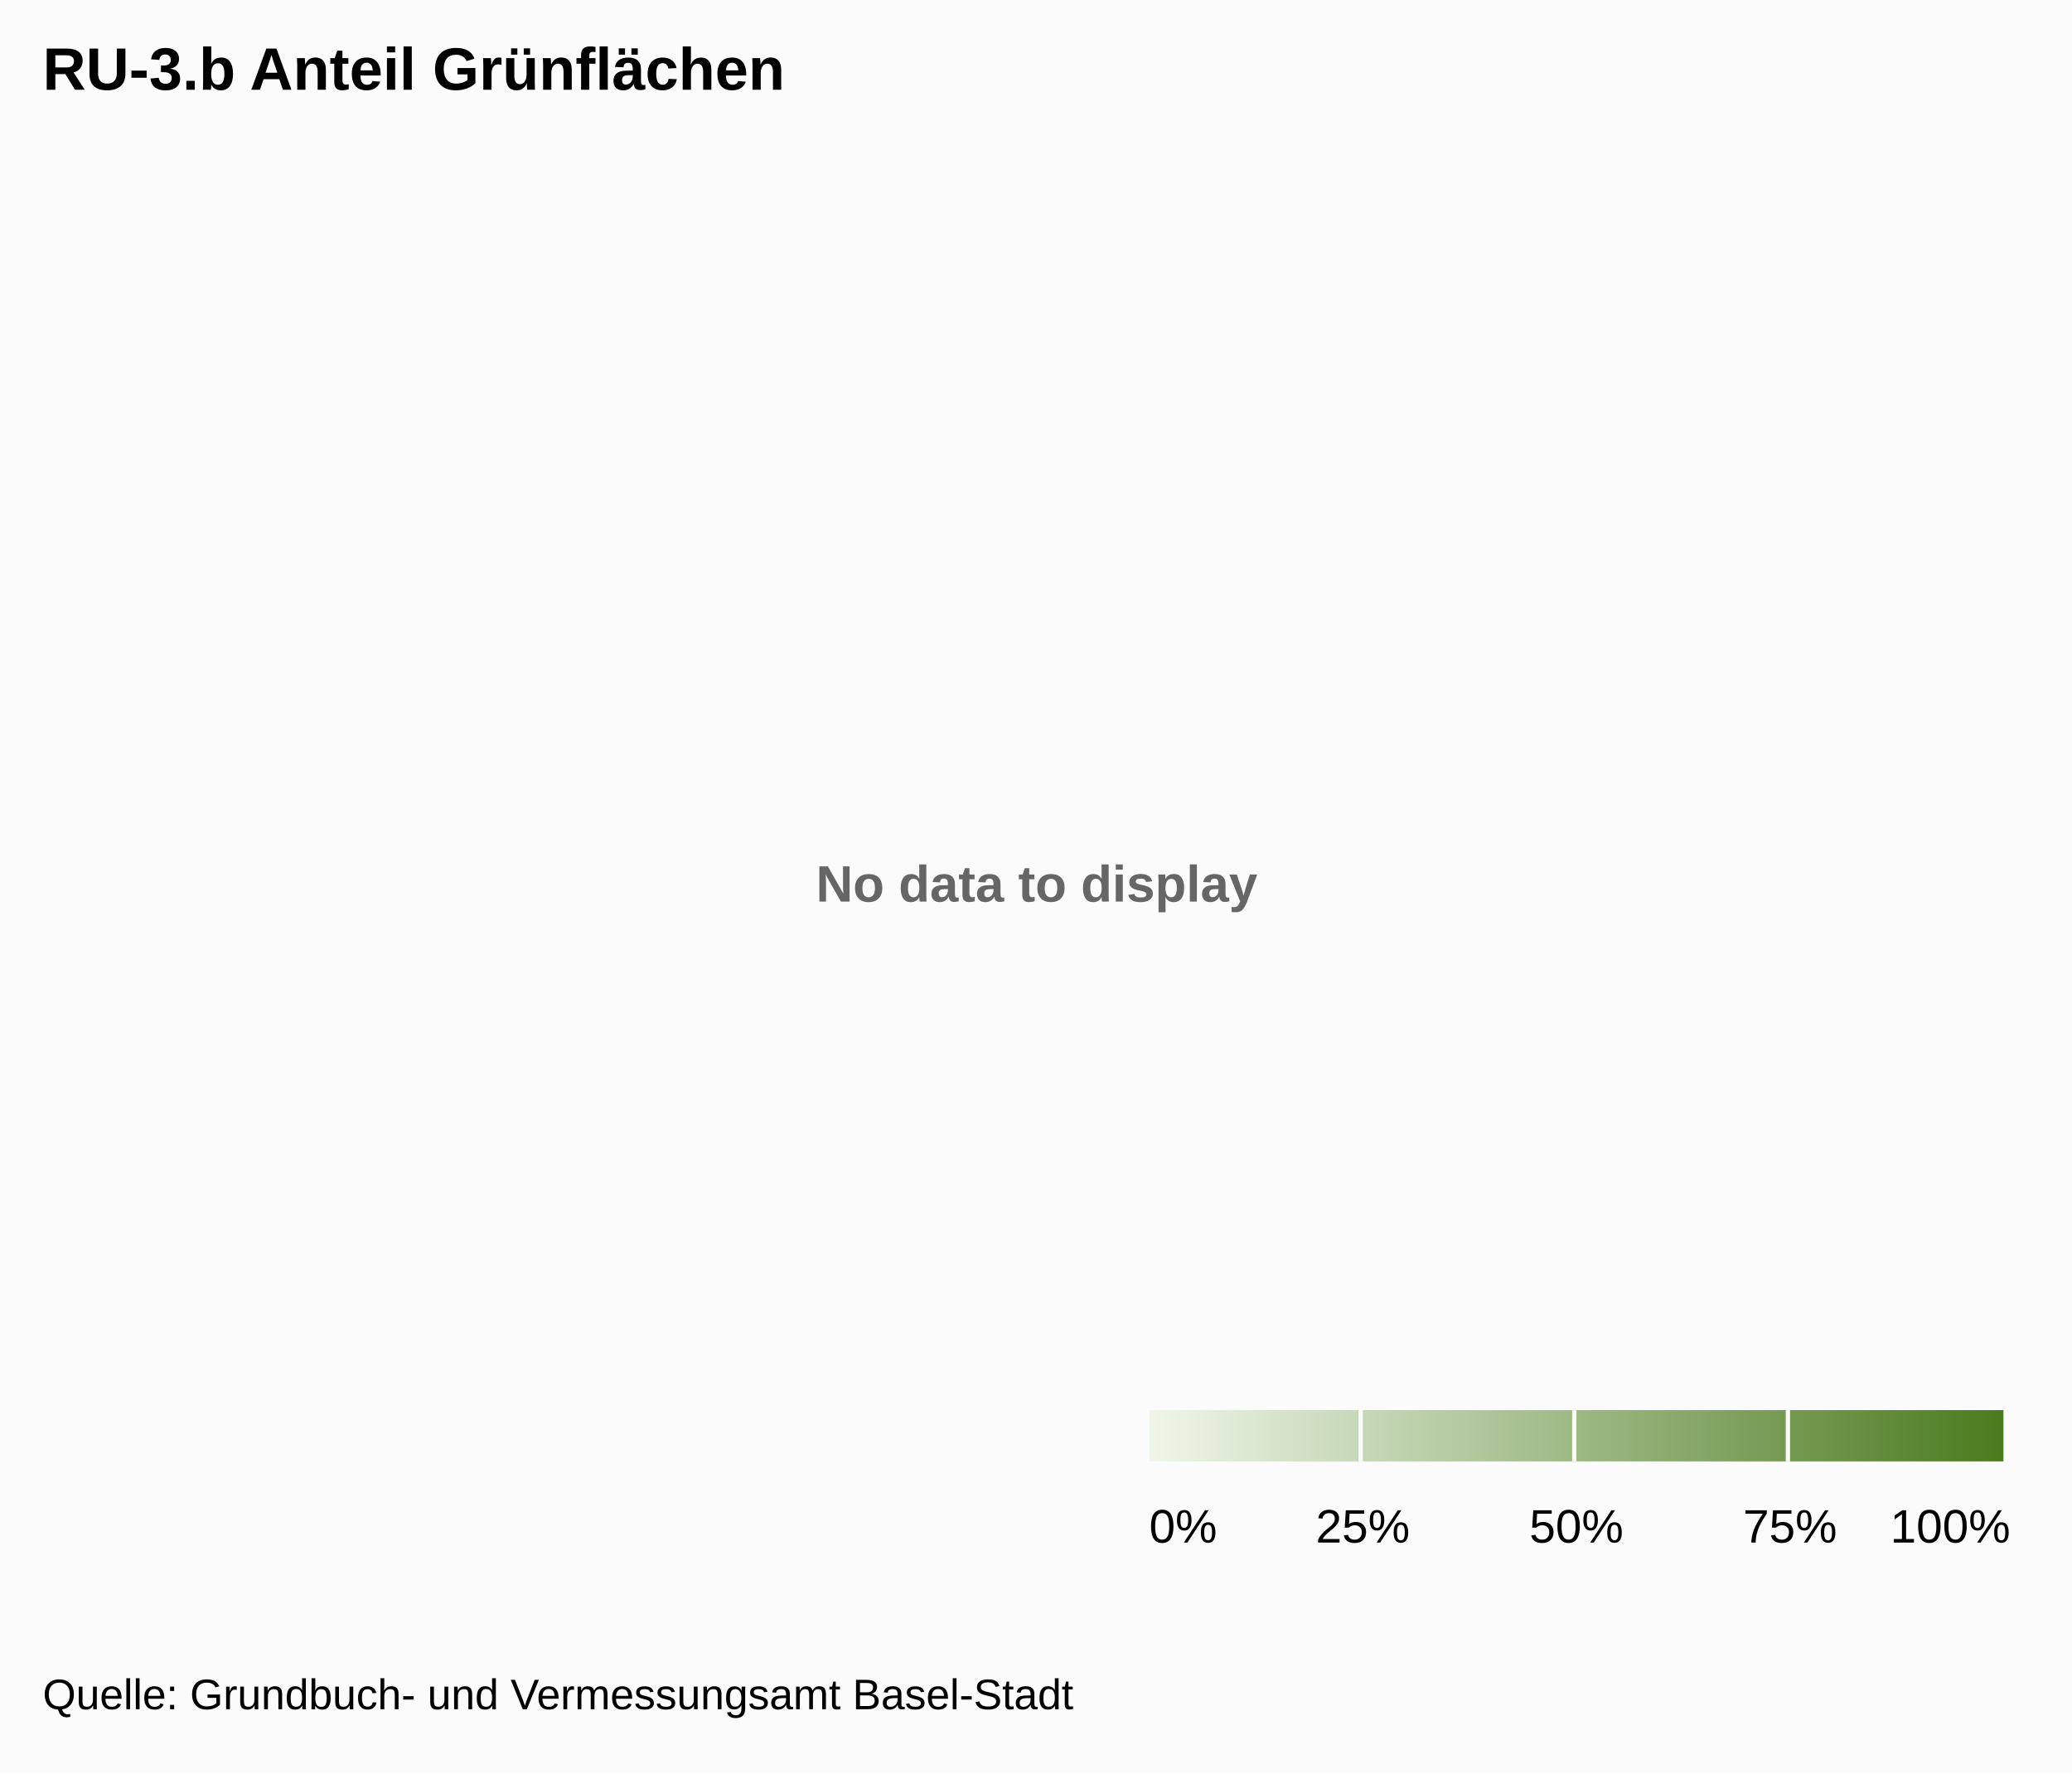
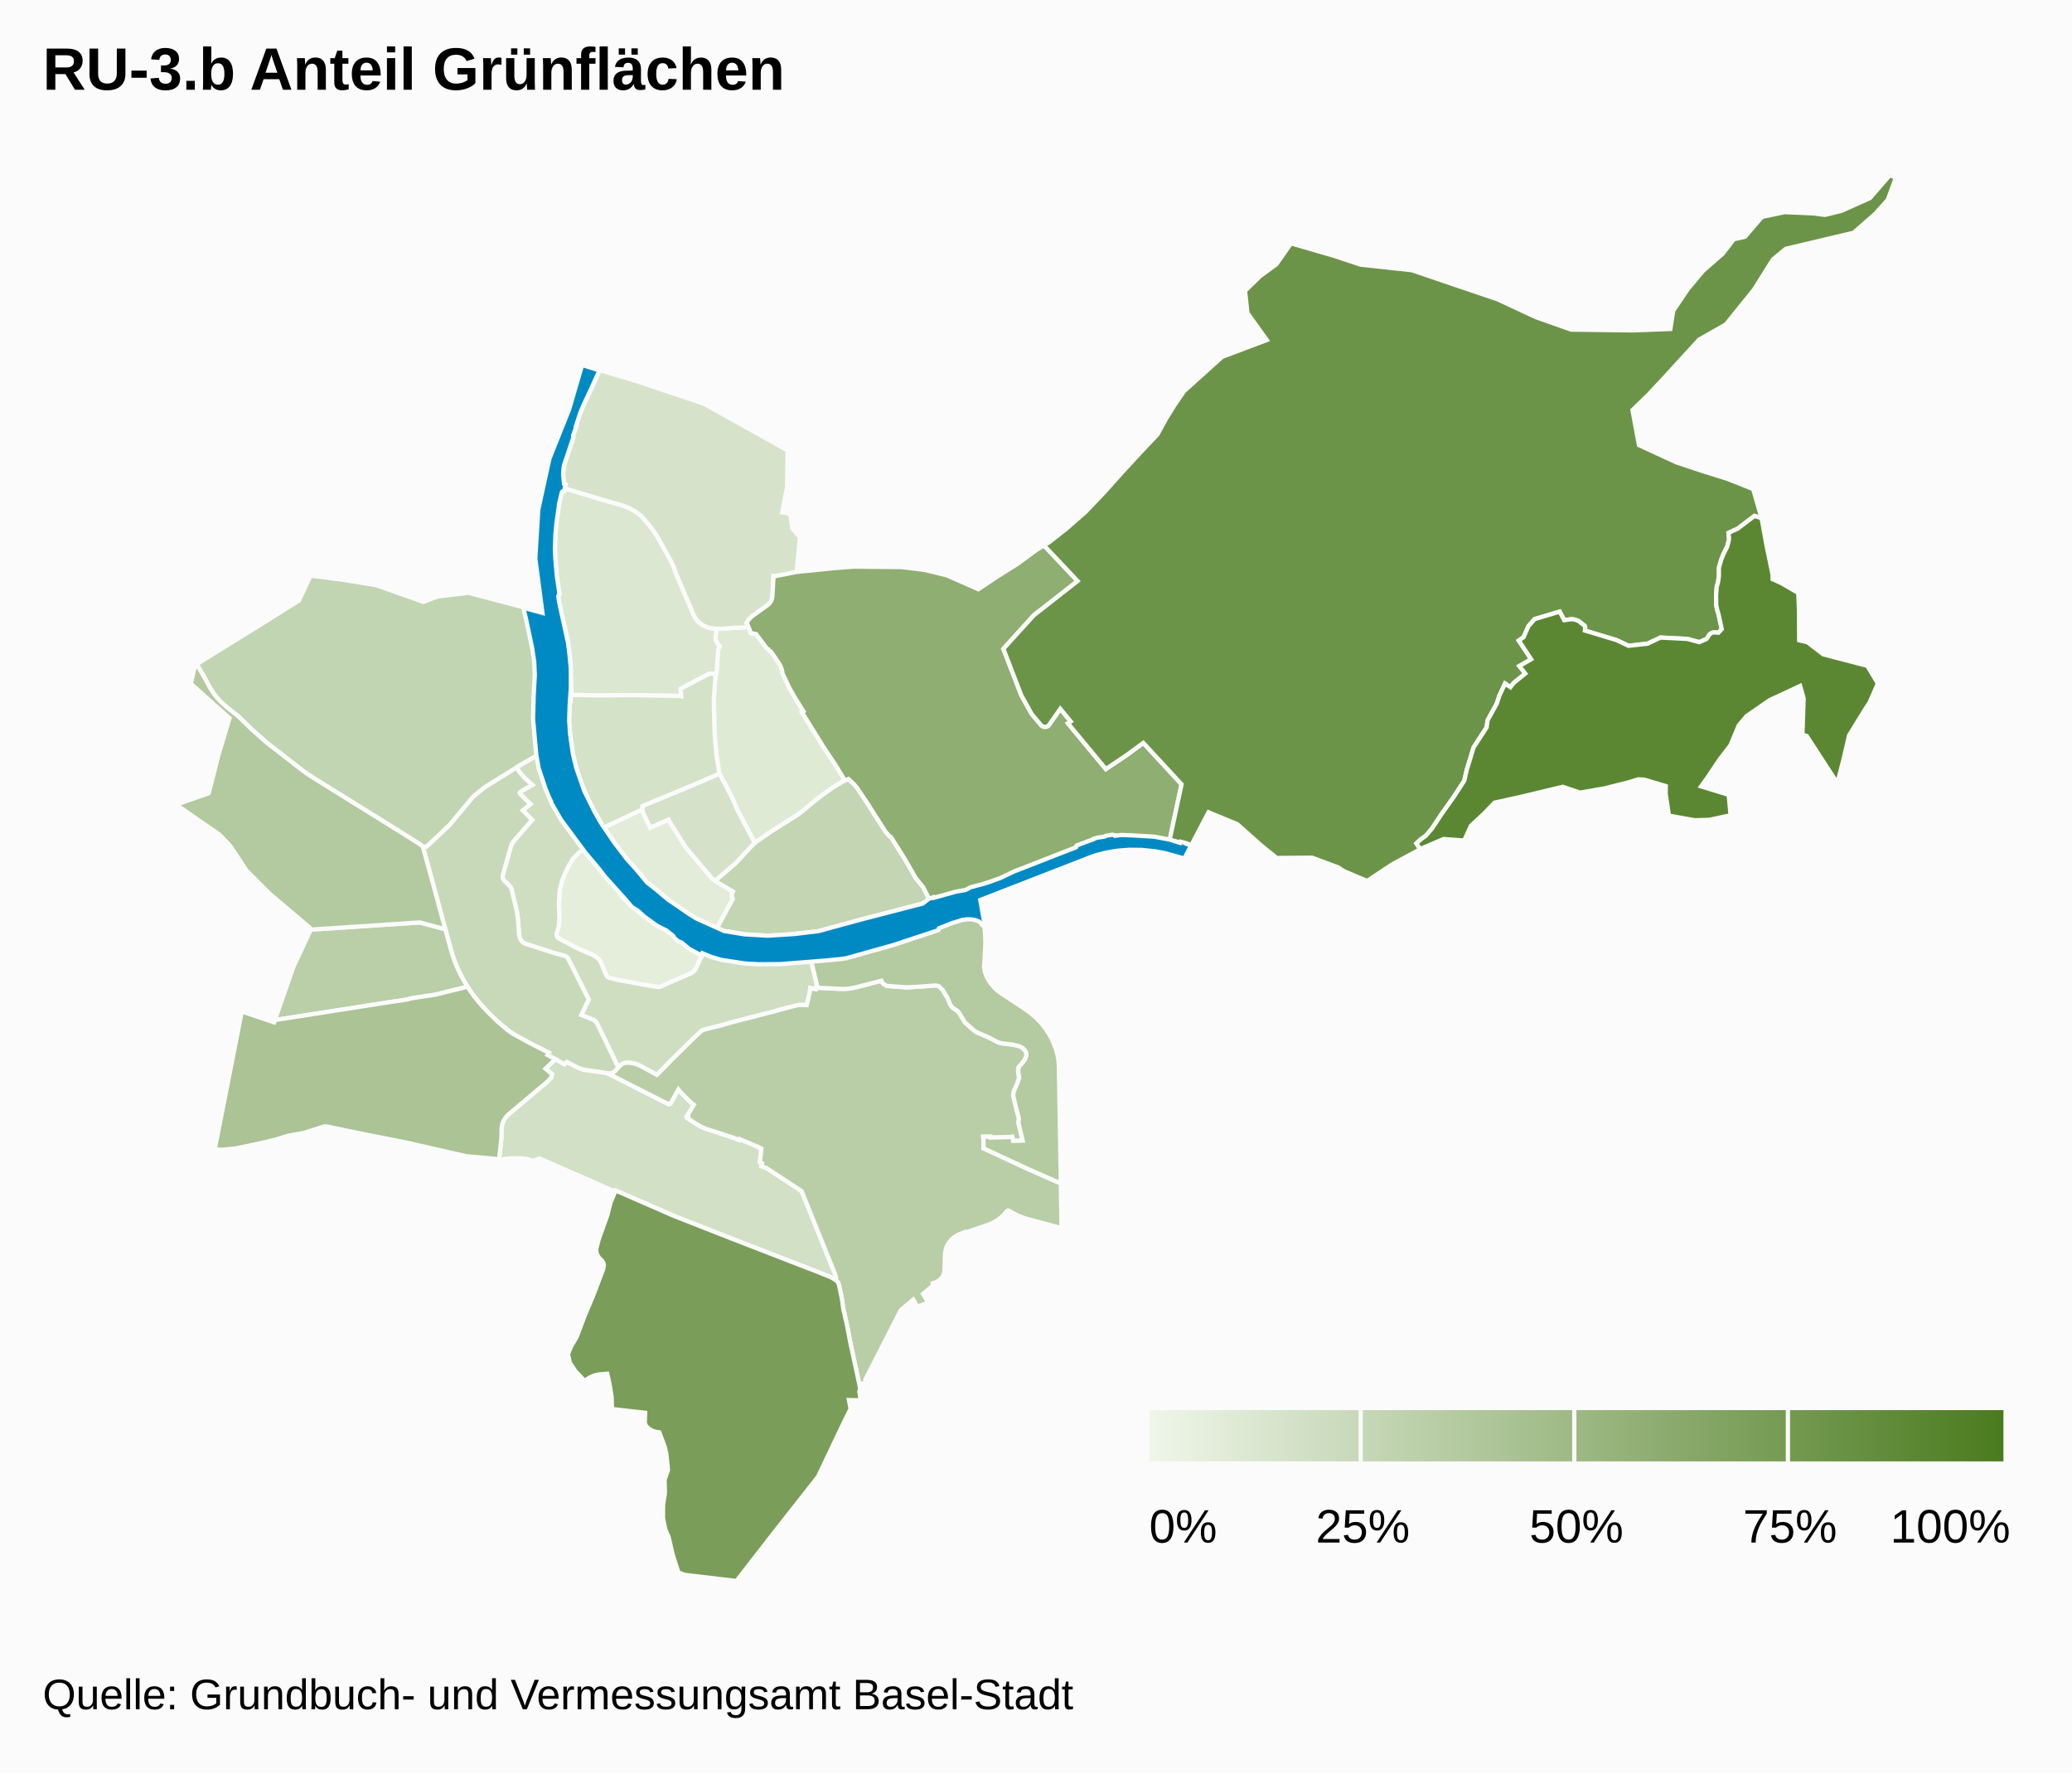
<svg xmlns="http://www.w3.org/2000/svg" class="highcharts-root" width="485" height="415" font-family="Arial" font-size="12">
  <defs>
-     <linearGradient x2="1" id="a">
+     <linearGradient x2="1" id="b">
      <stop offset="0" stop-color="#eff6e9" />
      <stop offset="1" stop-color="#4b7b1f" />
    </linearGradient>
+     <clipPath id="a">
+       <path fill="none" d="M0 0h465v329H0z" />
+     </clipPath>
  </defs>
  <rect fill="#fbfbfb" class="highcharts-background" width="485" height="415" rx="0" ry="0" />
  <path fill="none" class="highcharts-plot-background" d="M10 41h465v329H10z" />
-   <text x="3" y="15" font-weight="700" color="#666" fill="#666" transform="translate(188 196)" class="highcharts-label highcharts-no-data">
-     <tspan>No data to display</tspan>
-   </text>
  <path fill="none" class="highcharts-plot-border" d="M10 41h465v329H10z" />
+   <g class="highcharts-series-group">
+     <g class="highcharts-series highcharts-series-0 highcharts-map-series highcharts-color-0 highcharts-tracker" transform="translate(10 41)" clip-path="url(#a)">
+       <path fill="#E4EEDB" d="M136.41 169.684l.384.341.05-.035.487.635.735.745 3.958 2.958 1.83 1.288 3.049 1.204 1.72 2.183.919.456 1.545 1.025.835.727 1.258.761.48-.507 1.055.554-.726 1.3-1.127 2.418-.484.614-.758.492-5.928 2.552-.952.484-.508.123-3.658-.567-2.72-.54-2.718-.458-2.408-.535-.385-.182-.34-.347-1.467-3.363-.252-.393-.532-.53-.841-.515-2.967-1.273-1.135-.546-4.066-2.166-.382-.452-.113-.392.017-.31.416-1.154.246-1.691-.1-4 .168-3.062.077-.501.545-2.066.469-1.178.877-1.89 1.096-1.882 1.509-1.555 1.265-.736 1.811 2.355.682.798 2.6 3.63 1.67 1.452 1.277 1.453-.102.13.321.375-.026.298.8.646.555.575-.01.254z" class="highcharts-point highcharts-color-0 highcharts-name-altstadt-grossbasel" stroke="#fbfbfb" vector-effect="non-scaling-stroke" />
+       <path fill="#E2ECD9" d="M141.33 150.936l.869 1.744 4.29-1.896.203.416 1.407 2.273 2.447 3.856 6.141 7.268 1.302.918 3.583 2.127-.182.405-.098.565.245.757-3.697 6.802-4.813-2.208-1.64-.982-4.947-3.38-1.67-1.452-3.324-2.653-5.2-6.062-2.198-2.904-2.677-3.883 8.974-4.235.202.846.782 1.678z" class="highcharts-point highcharts-color-0 highcharts-name-altstadt-kleinbasel" stroke="#fbfbfb" vector-effect="non-scaling-stroke" />
+       <path fill="#DFEAD5" d="M165.185 105.692l.367.892.134.552 1.314.267 2.292 3.079.281.324.284.168.664.61 1.738 2.528.38.647.295.742.187.67.04.431 1.642 3.448 1.436 2.49 1.814 2.911-.375.193 5.13 8.236 2.997 4.52 1.956 3.265-.474.216-1.389.827-2.373 1.585-1.804 1.325-4.119 3.417-.911.67-6.18 3.9-3.846 2.684-4.316-8.226-.463-1.204-.654-1.434-2.82-5.375-.096-.294-.63-4.169-.415-4.64-.2-8.12.392-5.425.28-1.222.346-4.934.122-.52.245-.538-.361-.33-.509-.938-.076-.248-.048-.313.241-2.234.986.03 2.387-.183 2.578-.112 1.53-.168z" class="highcharts-point highcharts-color-0 highcharts-name-rosental" stroke="#fbfbfb" vector-effect="non-scaling-stroke" />
+       <path fill="#DCE7D1" d="M157.618 116.81l-1.031-.173-.605.075-2.714 1.385-3.948 2.12.131 1.745-.49-.095-11.2-.196-7.587.083-6.494-.13.067-1.078-.19-.004.094-1.508-.104-4.93-.646-5.234-2.027-8.906-.174-1.45.285-.495-.49-2.814-.485-4.644-.11-3.015.057-2.836.205-2.772.237-1.984.417-2.512-.002-.379.48-2.178.187-.596.202-.224.332-.029.155-.755 10.117 3.055 3.336.915 1.672.64 1.422.816 1.329.96 1.933 2.268.966 1.261.863 1.262 2.493 4.486 1.306 2.474.656 1.835 2.665 6.32.687 1.485.584 1.516.631 1.181.751.879 1.036.735.983.449 1.252.28.851.027-.24 2.234.047.313.076.248.509.937.361.331-.245.538-.122.52-.346 4.934-.125.63z" class="highcharts-point highcharts-color-0 highcharts-name-klybeck" stroke="#fbfbfb" vector-effect="non-scaling-stroke" />
+       <path fill="#D6E3CA" d="M165.185 105.692l-1.531.168-2.578.112-2.387.184-1.837-.057-1.252-.281-.983-.449-1.036-.735-.75-.879-.632-1.181-.584-1.516-.687-1.485-2.665-6.32-.656-1.835-1.306-2.474-2.493-4.486-.863-1.262-.966-1.261-1.933-2.268-1.329-.96-1.422-.815-1.672-.641-3.336-.915-10.117-3.055.183-.89-.283-.15-.178-1.147-.068-1.232.078-1.213.256-1.16 2.062-6.188-.074-.302.772-2.31-.094-.033 1.122-3.314.474-1.136 3.972-8.581 8.346 2.485 16.063 5.384 19.568 10.917-.125 8.544-1.158 5.948 1.222.16.72.496.41 3.092 1.831 2.1-.79 8.097-5.011.987-.394-.04-.281 4.768-.07.444-.19.593-.362.563-.3.302-3.801 2.74-.841.846-.488.78.156.193.288.668z" class="highcharts-point highcharts-color-0 highcharts-name-kleinhüningen" stroke="#fbfbfb" vector-effect="non-scaling-stroke" />
+       <path fill="#D5E2C9" d="M162.349 148.063l4.316 8.226-.735.715-3.751 4.057-4.258 3.648-.439.449-.795-.56-6.14-7.269-2.448-3.856-1.407-2.273-.203-.416-4.29 1.896-1.652-3.422-.202-.846.028-.79 11.598-4.809 6.441-2.763 2.82 5.375.654 1.434.463 1.204z" class="highcharts-point highcharts-color-0 highcharts-name-clara" stroke="#fbfbfb" vector-effect="non-scaling-stroke" />
+       <path fill="#D4E2C8" d="M157.463 117.402l-.391 5.425.199 8.12.415 4.64.63 4.169.096.294-6.44 2.763-11.6 4.809-.027.79-8.974 4.235-.325-.472-2.333-4.064-1.243-2.467-2.02-5.078-1.29-4.768-.707-4.659-.236-3.625.183-4.439.19.004.09-1.455 6.494.13 7.588-.083 11.2.196.49.095-.132-1.746 3.948-2.119 2.714-1.385.605-.075 1.03.173-.154.592z" class="highcharts-point highcharts-color-0 highcharts-name-matthäus" stroke="#fbfbfb" vector-effect="non-scaling-stroke" />
+       <path fill="#D2E0C5" d="M119.97 206.86l2.165 1.191.546-.522 2.585 1.315 1.021.393.91.195 4.575.64.576.176 14.08 7.133.266.009.23-.098 1.876-3.336.549.69 2.334 2.347.737.538-1.62 2.644.26.132-.19.341 1.854 1.219 1.42.812.975.445 6.24 2.019 1.664.642.103-.227 4.452 1.896-.036.075.44.273.233.035-.34 3.18.512.233-.163.651 1.136.459.636.37 7.643 5.02 7.829 19.428.254.763-.03.338-.104.2-.046.05-.468-.322-.749-.37-2.569-1.04-20.5-7.938-13.554-5.32-13.616-5.942-.113.253-17.691-7.752-1.47.548-1.31-.404-1.392-.186-2.723.007-1.531.177-.459.242-.579-.13.553-5.032.034-2.34.19-1.041.345-.797.428-.654.526-.587 9.08-7.637 1.051-1.096.208-.758-1.544-1.31 2.282-2.24z" class="highcharts-point highcharts-color-0 highcharts-name-gundeldingen" stroke="#fbfbfb" vector-effect="non-scaling-stroke" />
+       <path fill="#CFDEC1" d="M117.402 142.655l.322 1.09.508-.153.79 1.896-.279.468.693 1.28 2.687 4.162 4.71 6.32-1.265.736-1.51 1.555-1.095 1.883-.877 1.889-.469 1.178-.545 2.066-.124 1.08-.121 2.483.107 3.225-.035 1.138-.218 1.328-.431 1.25.072.517.155.277.226.233 4.387 2.339 3.82 1.677.842.515.532.53.252.393 1.426 3.295.212.276.368.251 2.594.605 2.718.458 2.72.54 3.497.572.504-.07.484-.195.633-.347 5.928-2.552.593-.352.327-.305.322-.449 1.127-2.418.726-1.3.341.166.082-.082 4.522 1.459 6.516.846 3.82-.029 7.105-.385 2.725-.291 1.52 6.287-.336.106-.053.41-.503-.062-.79-.214-.09.866-.744 3.12-1.018-.06-1.299.117-4.052 1.052-.526.183-11.042 2.84-1.972.593-3.937.98-.737.271-2.187 2.075-4.806 4.73-3.483 3.546-4.161-2.253-1.11-.405-.476-.091-.96-.112-.934.088-.52.241-.365.291-.495.532-5.171-10.592-.313-.346-.274-.184-2.934-1.183 1.745-3.638-4.932-9.751-.283-.241-.35-.171-2.67-.74-6.439-2.06-.349-.15-.424-.282-.482-.546-.241-.541-.145-.759-.216-3.244-.277-2.01-1.255-5.24-.185-.444-.217-.32-1.463-1.451-.201-.445-.04-.362.047-.3 1.884-6.726.234-.61.412-.622 4.35-5.004-2.216-2.223 1.798-1.484-2.421-2.399-.07-.205.106-.198.476-.344 2.347-1.317-1.767-1.633-1.29-1.44-.58-1.088 4.689-2.718.642 3.198 1.127 3.634z" class="highcharts-point highcharts-color-0 highcharts-name-vorstädte" stroke="#fbfbfb" vector-effect="non-scaling-stroke" />
+       <path fill="#C8D9B9" d="M109.565 157.108l-1.884 6.726-.045.415.071.358.168.334 1.463 1.451.217.32.185.444 1.15 4.728.233 1.264.149 1.258.216 3.244.213.96.173.34.344.423.374.296.344.184 6.632 2.134 2.67.74.35.172.283.24 4.932 9.752-1.745 3.638 2.934 1.183.503.415.315.522 4.94 10.185-.897.936-.492.328-.344.1-.59.03-.844-.186-5.06-.742-1.073-.37-2.77-1.401-.545.522-3.994-2.17.31-.514-4.293-2.182-3.418-1.844-1.146-.702-1.614-1.259-2.662-2.392-1.554-1.57-2.153-2.428-1.133-1.467-1.071-1.605-1.224-2.097-1.077-2.195-.736-1.803-.642-1.927-6.764-24.784.814.07 5.45-5.138 5.378-6.458.436-.416 2.427-1.964 7.475-4.665.58 1.088 1.29 1.44 1.767 1.633-2.347 1.317-.476.344-.107.198.071.205 2.42 2.4-1.797 1.483 2.216 2.223-4.433 5.108-.329.518-.234.61z" class="highcharts-point highcharts-color-0 highcharts-name-am-ring" stroke="#fbfbfb" vector-effect="non-scaling-stroke" />
+       <path fill="#C3D5B3" d="M174.544 177.7l-4.71.281-5.598-.328-4.716-.778-1.68-.704 3.697-6.802-.245-.757.098-.565.182-.405-3.583-2.127-.507-.357.439-.45 4.258-3.647 4.002-4.322.971-.832 3.36-2.302 6.572-4.176 4.637-3.811 2.843-2.047 2.723-1.69 1.297-.59 1.214 1.124.885 1.047 2.373 3.553 4.092 6.418.392.517.767.836.251.117 3.218 5.112 2.529 4.398 1.804 2.256 1.655 3.222-1.64.507-15.326 3.999-9.214 2.52-7.04.783z" class="highcharts-point highcharts-color-0 highcharts-name-wettstein" stroke="#fbfbfb" vector-effect="non-scaling-stroke" />
+       <path fill="#C2D5B2" d="M78.046 95.937l11.05 3.919 3.323-1.265 7.221-.865 12.99 3.424.057.462.125-.012.105.413 1.84 8.419.444 3.055.163 2.956-.06 2.357-.14 2.171-.096.238-.049.717-.101 5.95.362 4.695.353 3.252-4.132 2.357-2.132 1.384-5.9 3.642-2.427 1.964-.436.416-5.379 6.458-5.45 5.138-.813-.07-.87-.662-3.713-2.34-21.688-13.478-1.712-1.192-8.677-6.731-3.433-3.062-2.953-2.884-3.03-2.423-1.055-.935-.865-.917-.89-1.097-.742-1.12-1.468-2.703-1.833-3.133 15.322-9.482 8.618-5.42 2.73-5.84 7.743 1.026 7.598 1.218z" class="highcharts-point highcharts-color-0 highcharts-name-st.-johann" stroke="#fbfbfb" vector-effect="non-scaling-stroke" />
+       <path fill="#BACEA8" d="M54.666 197.667l-.32.05 4.315-12.388 3.956-8.492-.037-.272 25.687-1.694 5.963 1.6 1.498 5.425.723 2.14.655 1.59.72 1.514 1.58 2.778-7.542 1.87-5.533.836-1.03.28-1.98.32-28.655 4.443z" class="highcharts-point highcharts-color-0 highcharts-name-gotthelf" stroke="#fbfbfb" vector-effect="non-scaling-stroke" />
+       <path fill="#B9CEA7" d="M199.82 189.912l2.3.152 1.044-.032 5.728-.413.259.012.621.182.847.817.264.369.95 1.638.586 1.445.225.335.455.476.875.58.445.42 1.466 2.392 2.136 1.896.698.426 2.697 1.155 1.899 1.007.6.25.551.137 2.592.306 1.031.24.653.205.395.199.31.221.522.557.243.436.043.663-.086.379-.186.453-.415.627-1.103 1.306-.165.673.25 1.881-.39 1.177-.88 2.009-.124.838.502 2.226.847 3.218-.128.906 1 4.254-2.252.08-.181-.978-.926.083-4.2.11-.022-.224-1.656.013.094 1.389-.007 1.338 10.288 4.782 7.794 3.429.164 10.477-8.585-2.323-1.784-.703-1.984-1.083-.195-.037-.184.084-.744.891-.827.768-.852.619-.888.504-1.073.46-5.408 1.865-.077-.151-1.628.658-1.043.665-.595.552-.53.667-.415.737-.289.792-.179 1.077-.1 3.972-.114.578-.243.585-.421.595-.556.49-.685.383-.764.245-.036.607-2.209 1.88.642 1.025.539 1.045-2.59.936-.463-.962-.43-.72-2.915 2.48-8.318 16.304.124.783-1.149.147.164.755-.277.541-2.358-10.953-.786-4.151-.86-3.742-.31-2.296-.687-3.273-.22-.608-.63-.588.122-.17.067-.303-.262-.878-7.829-19.428-7.643-5.02-.636-.37-1.136-.459.163-.65-.512-.234.34-3.18-.233-.035-.44-.273.036-.075-4.452-1.896-.103.227-1.663-.642-6.241-2.02-.975-.444-1.42-.812-1.853-1.219.189-.341-.26-.132 1.62-2.644-.737-.538-2.334-2.347-.549-.69-1.876 3.336-.23.098-.266-.009-13.835-7.027-.446-.178.532.053.682-.13.492-.33 1.392-1.467.364-.29.52-.242.936-.088 1.435.203 1.11.405 4.161 2.253 3.483-3.547 4.806-4.73 2.187-2.074.737-.27 3.937-.98 1.972-.594 11.042-2.84.526-.183 4.052-1.052 1.299-.117 1.018.06.743-3.12.092-.866.79.214.502.063.053-.411.552.071 5.224.26 1.203-.008.854-.078 1.399-.26 6.074-1.57.372.668.88.536 2.252.197z" class="highcharts-point highcharts-color-0 highcharts-name-st.-alban" stroke="#fbfbfb" vector-effect="non-scaling-stroke" />
+       <path fill="#B4CAA0" d="M229.358 194.756l1.687 1.196 1.47 1.244 1.13 1.17 1.012 1.26.951 1.441.82 1.572.69 1.757.43 1.537.19 1.06.106 1.065.465 27.894-7.794-3.43-10.288-4.781.007-1.338-.094-1.39 1.656-.012.022.225 4.2-.111.926-.083.18.977 2.252-.079-.999-4.254.128-.906-.847-3.218-.502-2.226.124-.838.88-2.009.39-1.177-.25-1.88.165-.674 1.103-1.306.415-.627.272-.832-.043-.663-.243-.436-.522-.557-.705-.42-.653-.205-1.03-.24-2.593-.306-.55-.137-.601-.25-1.9-1.007-2.696-1.155-.698-.426-2.136-1.896-1.466-2.392-.445-.42-.875-.58-.455-.476-.225-.335-.587-1.445-.95-1.638-.263-.369-.847-.817-.621-.182-.26-.012-3.526.282-3.245.163-4.553-.349-.879-.536-.372-.668-6.074 1.57-1.4.26-.853.078-1.203.008-5.224-.26-.552-.071.335-.106-1.519-6.287 2.284-.244 5.192-.405 3.75-.848 5.298-1.418 2.426-1.228 2.785-.915 3.608-.74 4.497-1.857 3.276-1.607 5.852-.894 1.483 1.008.275 2.492.09 2.109-.036 1.682-.257 4.46.177 1.122.407 1.082.496.92.545.812.69.818.72.69 1.001.762 4.973 3.252z" class="highcharts-point highcharts-color-0 highcharts-name-breite" stroke="#fbfbfb" vector-effect="non-scaling-stroke" />
+       <path fill="#B3C99F" d="M91.62 166.78l2.61 9.692-5.963-1.601-25.687 1.694-.062-.46-9.355-7.91-5.448-5.45-3.794-5.751-2.528-2.666-10.17-7.02 7.641-2.675 2.265-8.934 2.596-8.634-9.05-8.052.988-4.349.378-.22 1.827 3.124 1.468 2.704.742 1.12 1.236 1.483 1.574 1.465 3.03 2.423 2.953 2.884 3.433 3.062 8.677 6.73 1.712 1.193 21.688 13.479 3.714 2.339.869.662 2.656 9.668z" class="highcharts-point highcharts-color-0 highcharts-name-iselin" stroke="#fbfbfb" vector-effect="non-scaling-stroke" />
+       <path fill="#ABC395" d="M106.556 198.143l2.246 1.912 1.128.806 4.228 2.324 4.293 2.182-.31.515 1.83.977-2.282 2.24 1.544 1.311-.208.758-1.051 1.096-9.08 7.637-.526.587-.428.654-.345.797-.19 1.04-.034 2.341-.553 5.031-.55-.124-7.154-.647-13.795-3.16-10.608-2.091-8.422-1.74-.317-.012-4.831 1.546-3.832.698-2.484.787-2.211.557-3.765.831-3.704.78-2.945.273-1.951-.015 6.354-32.321 7.557 2.541.187-.537 27.941-4.37 1.032-.122 1.982-.32 1.029-.28 5.533-.837 7.543-1.87 1.514 2.197 1.512 1.84 1.822 1.974 2.3 2.214z" class="highcharts-point highcharts-color-0 highcharts-name-bachletten" stroke="#fbfbfb" vector-effect="non-scaling-stroke" />
+       <path fill="#8FAE72" d="M242.24 94.976l-10.234 8.001-7.142 7.865 4.2 10.89 2.432 4.361 2.327 2.757.377.2.438.07.426-.082.342-.21 2.776-3.946 2.452 2.956-.655.442 8.871 10.696 4.783-3.202 3.985-2.915 8.955 9.682-2.794 13.043-12.725-.998-9.617 3.604-13.439 5.408-11.574 3.782-1.942.43-6.718 2.08-1.655-3.221-1.804-2.256-2.529-4.398-3.07-4.885-.148-.227-.251-.117-.767-.836-.392-.517-4.092-6.418-2.373-3.553-.885-1.047-1.214-1.125-.823.375-1.956-3.265-2.996-4.52-5.13-8.236.374-.193-1.814-2.91-1.436-2.49-1.641-3.449-.041-.43-.187-.671-.295-.742-.38-.647-1.738-2.527-.664-.611-.284-.168-.28-.324-2.293-3.08-1.314-.266-.16-.619-.563-1.363-.222-.322.488-.78.445-.5.547-.46 3.65-2.627.5-.572.269-.564.153-.766.28-4.768.395.04 5.01-.987 8.745-.896 4.599-.341 11.253.1 5.29.657 5.226 1.263 7.415 3.263 4.142-2.779 5.099-3.21 4.413-3.24 1.694-1.032 7.885 8.343z" class="highcharts-point highcharts-color-0 highcharts-name-hirzbrunnen" stroke="#fbfbfb" vector-effect="non-scaling-stroke" />
+       <path fill="#7A9E59" d="M190.434 279.636l.958 4.504-.243.478.313 2.093-2.749-.061.398 2.043-1.296 2.595-6.342 13.305-10.846 13.79L162.385 329l-12.09-1.443-1.493-.562-1.307-4.025-.966-4.187-.812-1.882-.53-2.67.024-3.057.442-2.878-.103-2.943.801-2.34-.373-3.777-.376-1.613-1.27-3.421-.852-.123-.86-.298-.816-.485-.52-.508-.243-.443-.117-.507.087-2.202-7.768-.887-.072-2.753-.421-2.71-.606-2.79-1.88.15-1.1.241-1.062.448-1.281.81-2.165-2.293-1.298-2.002-.405-1.973.795-1.913 1.24-2.085 1.788-4.767 2.276-5.444 2.15-5.689.138-.822-.08-.546-.27-.503-.773-.78-.38-.579-.247-.77.002-.787.556-2.17 1.987-5.557.755-2.95 1.196-2.918 13.616 5.942 13.554 5.32 20.5 7.938 2.871 1.176.88.528.664.616.22.608.686 3.273.311 2.296.86 3.742.786 4.15 1.4 6.45z" class="highcharts-point highcharts-color-0 highcharts-name-bruderholz" stroke="#fbfbfb" vector-effect="non-scaling-stroke" />
+       <path fill="#6C9448" d="M428.963 9.018l-5.093 4.453-15.86 3.76-3.006 2.477-4.457 7.095-6.556 8.117-6.282 3.566-7.842 8.57-4.028 4.316-3.723 3.605 1.525 8.184 8.774 4.052 5.995 1.99 6.102 1.918 5.865 2.34 1.958 6.808-1.653-.532-3.94 2.978-2.142.99.124 1.52-.409 1.643-.894 1.8-.532 1.325-.534 1.857-.008 1.947-.18 1.364-.33 1.184-.148 2.063.036 2.152.217 1.124.306 1.014.767 3.528-.768.85-1.11-.095-.632.229-.454.385-.386.678-.27.291-1.646.716-2.77-.753-6.305-.323-3.024 1.432-4.457.496-2.81-1.33-7.412-2.238.082-.763-.107-.316-1.346-1.079-.22-.12-.707-.268-.775-.12-1.756.239-1.063-2.003-5.866 1.756-1.453 1.655-1.122 2.568-1.129.79 2.9 4.377-2.756 1.586 1.37 1.762-2.726 2.22-.75.974-1.26-.854-1.347 2.885-.574 1.782-2.175 3.968-.21 1.626-3.055 4.697-1.57 5.161-.613 2.626-2.486 3.825-2.792 3.921-2.221 3.371-1.494 1.759-1.18.834-1.032.96.919 1.343-6.561 3.547-5.883 3.894-5.408-2.28-1.363-.888-6.129-2.287-8.269.08-3.657-2.96-5.56-4.948-6.746-2.785-4.01 7.669-1.272-.454-.051.112-3.769-.842 2.794-13.043-8.955-9.682-3.985 2.915-4.783 3.202-8.871-10.696.655-.442-2.452-2.956-2.664 3.827-.3.256-.37.134-.597-.033-.509-.283-2.246-2.69-2.432-4.36-4.2-10.891 7.142-7.865 10.233-8.001-7.885-8.343 1.312-.8 4.024-3.17 4.437-3.886 4.391-4.609 4.114-4.598 4.183-4.547 4.117-4.354 2.008-3.664 2.04-3.279 2.186-3.188 8.922-8.031 10.434-3.935-4.526-6.312-.568-5.176 3.51-3.44 3.838-2.8 3.417-4.898 10.113 2.941 6.191 2.05 11.967 1.295 20.1 6.823 8.967 4.178 8.229 2.9 14.423.19 8.808-.336.68-4.282 3.46-5.112 3.512-4.2 4.626-4.044 2.56-3.358 2.609-.569 4.003-4.673 5.29-1.104 6.548.28 2.876.366 3.876-.947 6.683-2.997L432.354 0l1.423.575-1.89 5.173-2.924 3.27z" class="highcharts-point highcharts-color-0 highcharts-name-riehen" stroke="#fbfbfb" vector-effect="non-scaling-stroke" />
+       <path fill="#5B8733" d="M411.119 105.359l.017 3.485 1.914.443 3.746 2.855 10.29 2.67 2.476 4.138-1.957 4.48-.937 1.414-3.85 6.253-1.3 5.592-1.441 5.588-7.171-11.048-1.006-.282.291-8.519-.832-2.896-7.122 3.309-5.44 3.759-1.81 2.17-1.935 4.657-2.556 3.315-2.82 4.221-1.495 2.071 6.465 1.973.433 4.79-4.972 1.064-3.438.1-6.018-1.085-.761-5.148.03-1.764-5.026-1.51-1.43-.07-2.192.686-5.765 1.439-5.676.986-4.015-1.366-10.181 2.436-5.801 1.278-2.382 2.474-3.167 2.96-1.548 3.43-4.826-.357-5.044 2.154-.41.222-.92-1.343 1.033-.96 1.18-.834 1.494-1.759 2.22-3.37 2.793-3.922 2.486-3.825.613-2.626 1.57-5.16 3.055-4.698.21-1.626 2.175-3.968.574-1.782 1.347-2.885 1.26.854.75-.973 2.726-2.22-1.37-1.763 2.755-1.586-2.899-4.376 1.13-.791 1.12-2.568 1.454-1.655 5.866-1.756 1.063 2.003 1.756-.239.775.12.707.268.22.12 1.346 1.079.107.316-.082.763 7.412 2.237 2.81 1.331 4.457-.496 3.024-1.432 6.304.323 2.771.753 1.647-.716.28-.309.358-.64.4-.362.347-.175.356-.097 1.11.095.768-.85-.767-3.528-.306-1.014-.217-1.124-.036-2.152.148-2.063.33-1.184.18-1.364.008-1.947.534-1.857.532-1.325.894-1.8.409-1.644-.124-1.52 2.143-.989 3.94-2.978 1.652.532 1.198 6.567 1.385 6.679-.003 1.016 1.985.907 4.024 2.314.178 4.147.017 3.46z" class="highcharts-point highcharts-color-0 highcharts-name-bettingen" stroke="#fbfbfb" vector-effect="non-scaling-stroke" />
+     </g>
+     <g class="highcharts-series highcharts-series-1 highcharts-map-series highcharts-color-undefined highcharts-tracker" transform="translate(10 41)" clip-path="url(#a)">
+       <path fill="#008AC3" d="M128.422 49.894l-1.602 3.41-.976 2.265-1.014 3.11.097.044-.79 2.25.085.345-2.18 6.507-.156.961-.072 1.29.22 2.181.352.144-.363 1.606-.403.042-.14.244-.635 2.695-.03.517-.537 3.714-.277 2.94-.109 3.356.106 2.352.356 4.031.591 4.046-.273.602.196 1.334 2.102 9.602.338 2.738.303 3.214.018 4.346-.286 4.219-.115 3.526.212 3.257.683 4.749.769 3.186 1.889 5.422 2.38 4.807 1.423 2.485.657 1.016 2.59 3.793 2.892 3.785 2.218 2.457 2.487 3.002 2.186 1.726 2.688 2.257 5.01 3.437 1.609 1.007 6.585 2.968 4.79.783 5.384.312 6.258-.39 5.631-.678 10.05-2.735 14.368-3.715 1.367-1.083 1.175-.414.068.145 5.264-1.458 2.104-.358 1.142-.614 2.943-.791 1.545-.487 2.637-.955 3.133-1.497 14.506-5.66.13-.416 3.963-1.478.014-.09.889-.27 1.66-.232.457-.235 1.365-.214.637.11.048.127 1.427-.178 2.665.096 5.063.302 3.564.676 2.479.769.12-.272.561.146.893.401 1.014.294-1.594 3.098-4.182-1.167-1.476-.318-1.411-.238-2.883-.293-2.977-.031-2.757.22-2.307.378-2.422.595-.957.296-26.397 10.269 1.036 5.786-.61.055-.24-.38-.563-.473-.788-.292-1.036-.183-.944.016-1.094.143-2.433.756-3.015 1.19-.13.435-10.452 3.459-11.085 3.114-1.425.196-3.465.338-10.406.832-5.256.044-3.204-.187-5.51-.844-2.25-.657-2.226-.91-.283.489-2.798-1.528-1.749-1.453-.767-.291-.833-.69-.353-.581-1.557-1.235-2.262-1.146-2.956-2.144-1.424-1.308-1.5-.963-1.451-1.706-4.778-5.319-1.57-2.015-3.052-3.63-5.679-7.657-2.263-3.9-.087-.436-.383-.743-.815-1.923-1.686-5.023-.578-3.136-.77-8.501.163-5.672.253-4.585-.14-3.08-.459-3.1-1.426-6.78-.461-1.94-.053-.809 4.328 1.174-1.677-12.753.705-11.447 2.607-11.9 4.602-11.513 3.048-10.411 4.059 1.269-1.894 4.213z" class="highcharts-point" stroke="#fbfbfb" vector-effect="non-scaling-stroke" />
+     </g>
+   </g>
  <text x="10" class="highcharts-title" y="21" color="#000" font-size="14" font-weight="700">
    <tspan>RU-3.b Anteil Grünflächen</tspan>
  </text>
  <g class="highcharts-legend" transform="translate(43 323)">
    <rect fill="none" class="highcharts-legend-box" rx="0" ry="0" width="432" height="47" />
    <g class="highcharts-legend-item highcharts-undefined-series highcharts-color-undefined">
-       <path fill="url(#a)" d="M0 4h200v12H0z" transform="translate(226 3)" />
+       <path fill="url(#b)" d="M0 4h200v12H0z" transform="translate(226 3)" />
      <g class="highcharts-grid highcharts-coloraxis-grid">
        <path fill="none" stroke="#fbfbfb" class="highcharts-grid-line" d="M225.5 7v12m50-12v12m50-12v12m50-12v12m51-12v12" />
      </g>
      <g class="highcharts-axis highcharts-coloraxis">
        <path fill="none" class="highcharts-axis-line" d="M226 19h200" />
      </g>
      <g class="highcharts-axis-labels highcharts-coloraxis-labels" text-anchor="middle" color="#000" cursor="default" font-size="11">
        <text x="7.938" y="35" transform="translate(226 3)">
                    0%
                </text>
        <text x="50" y="35" transform="translate(226 3)">
                    25%
                </text>
        <text x="100" y="35" transform="translate(226 3)">
                    50%
                </text>
        <text x="150" y="35" transform="translate(226 3)">
                    75%
                </text>
        <text x="187.5" y="35" transform="translate(226 3)">
          <tspan>100%</tspan>
        </text>
      </g>
    </g>
  </g>
  <text x="10" class="highcharts-credits" y="400" cursor="default" color="#000" font-size="10">
    <tspan>Quelle: Grundbuch- und Vermessungsamt Basel-Stadt</tspan>
  </text>
</svg>
